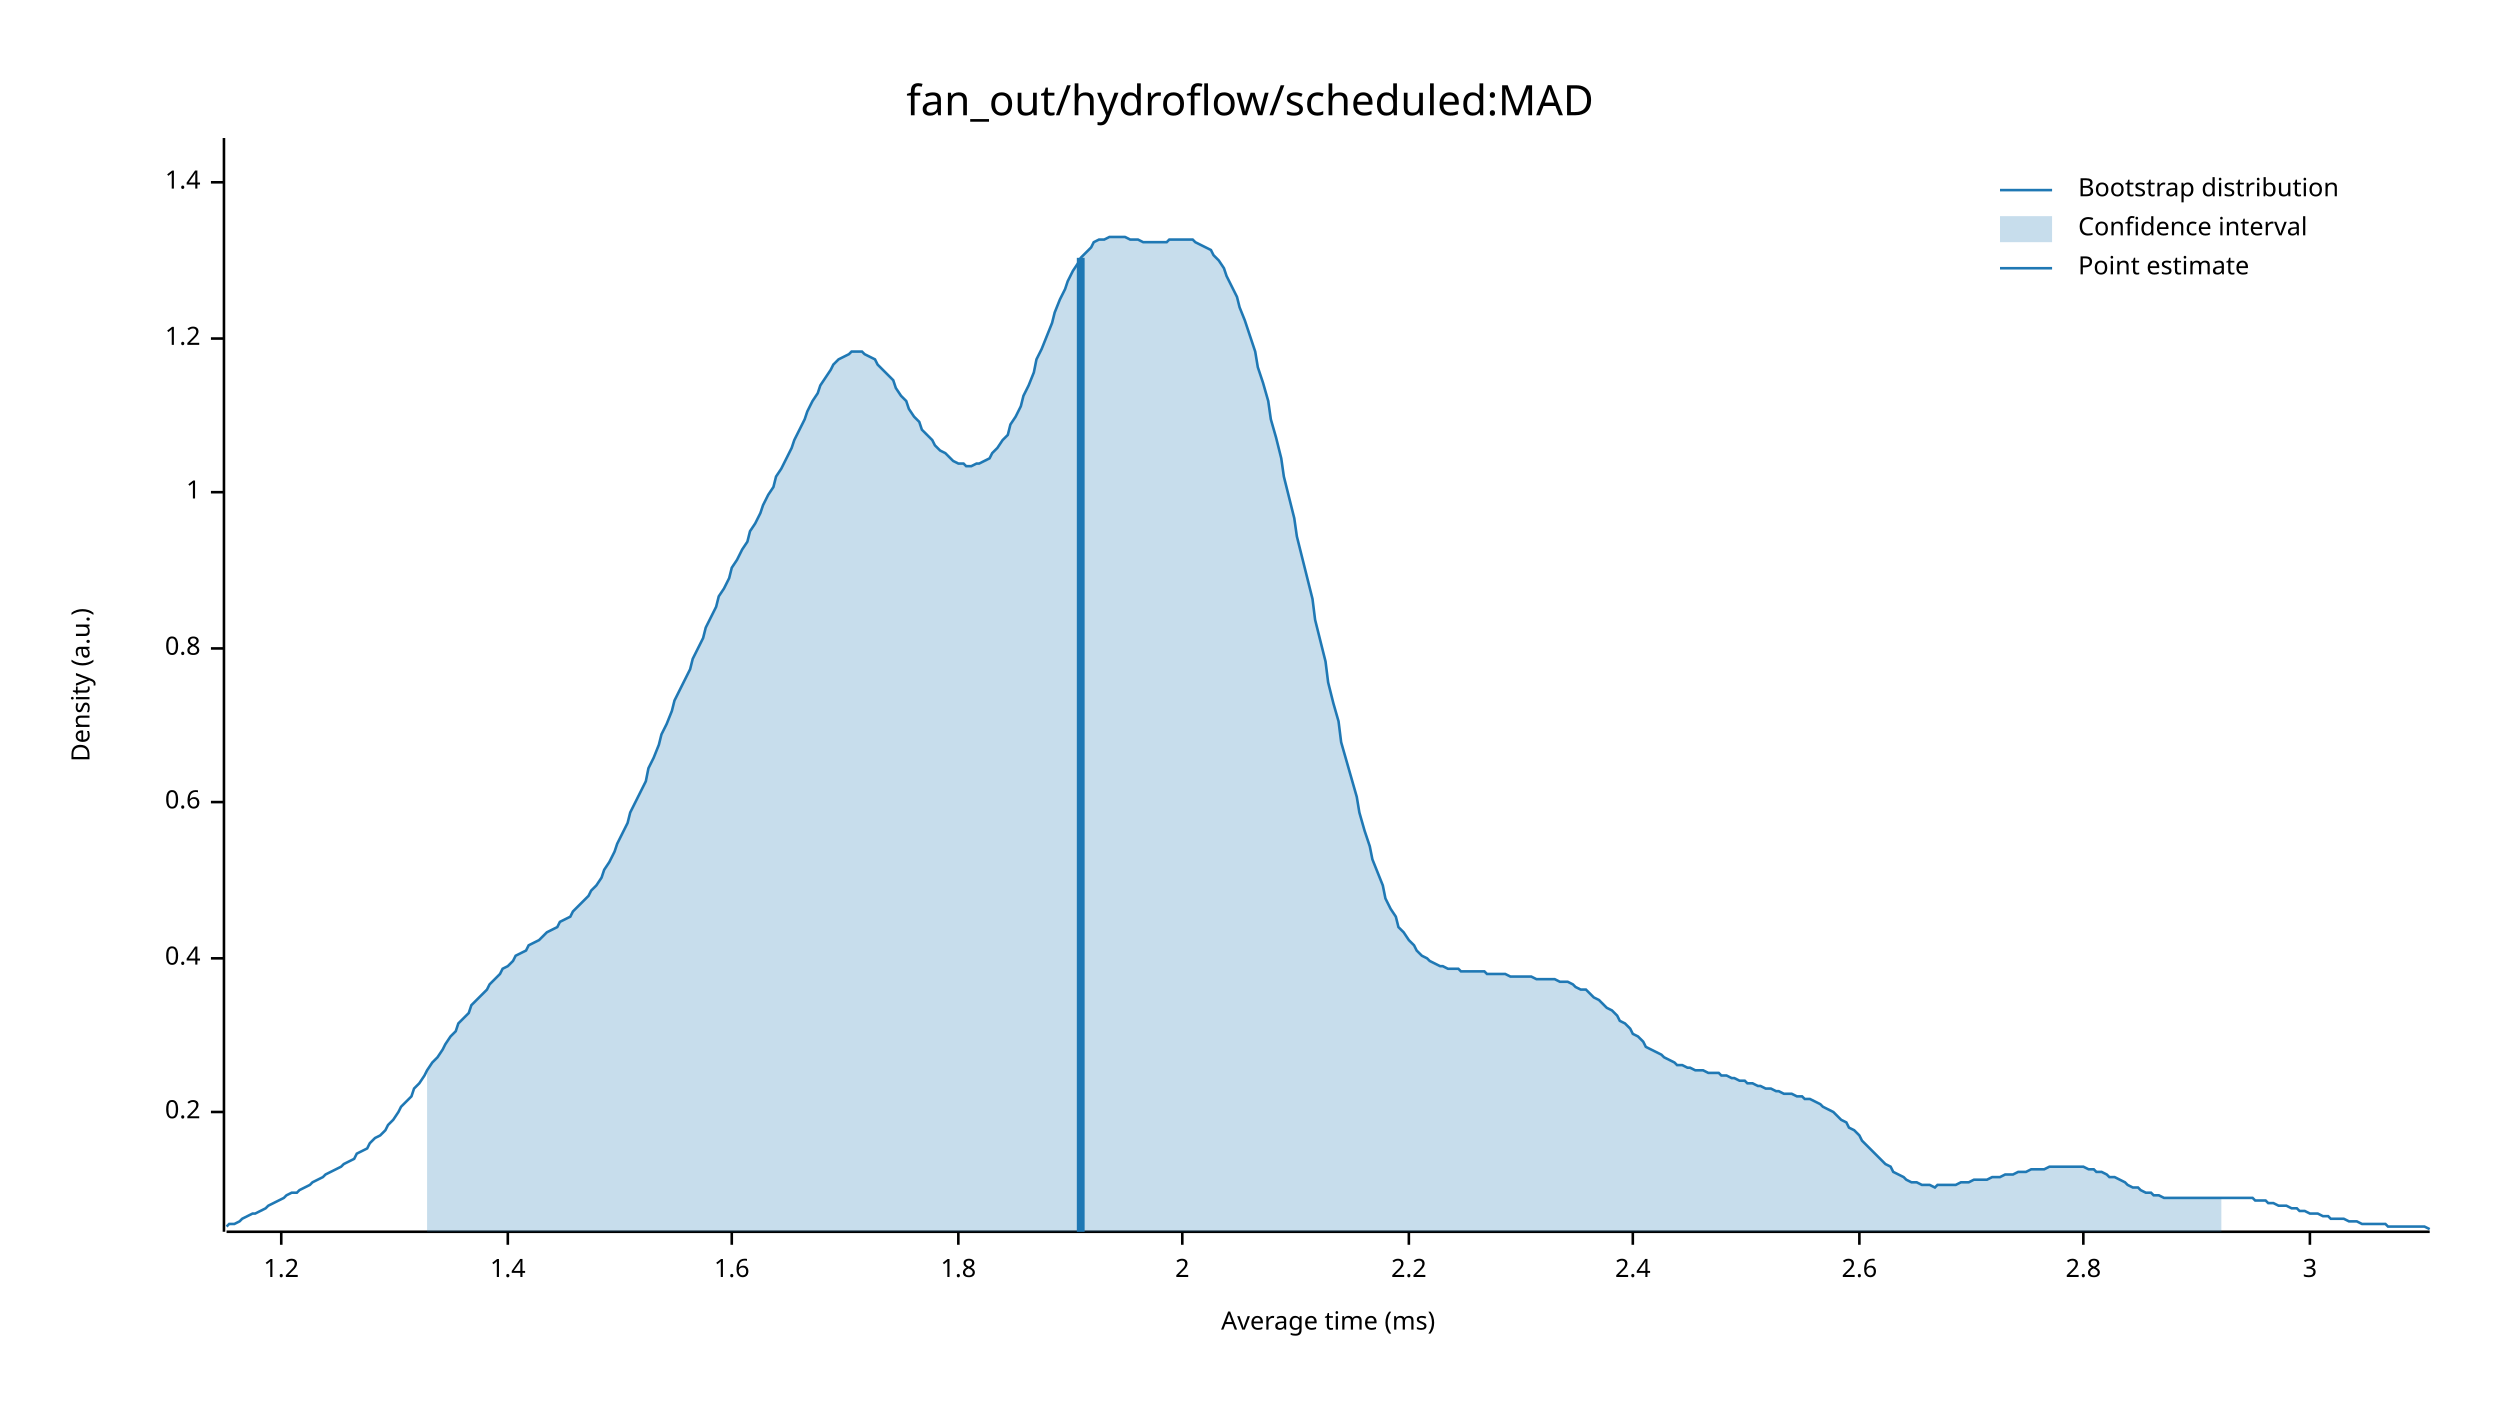
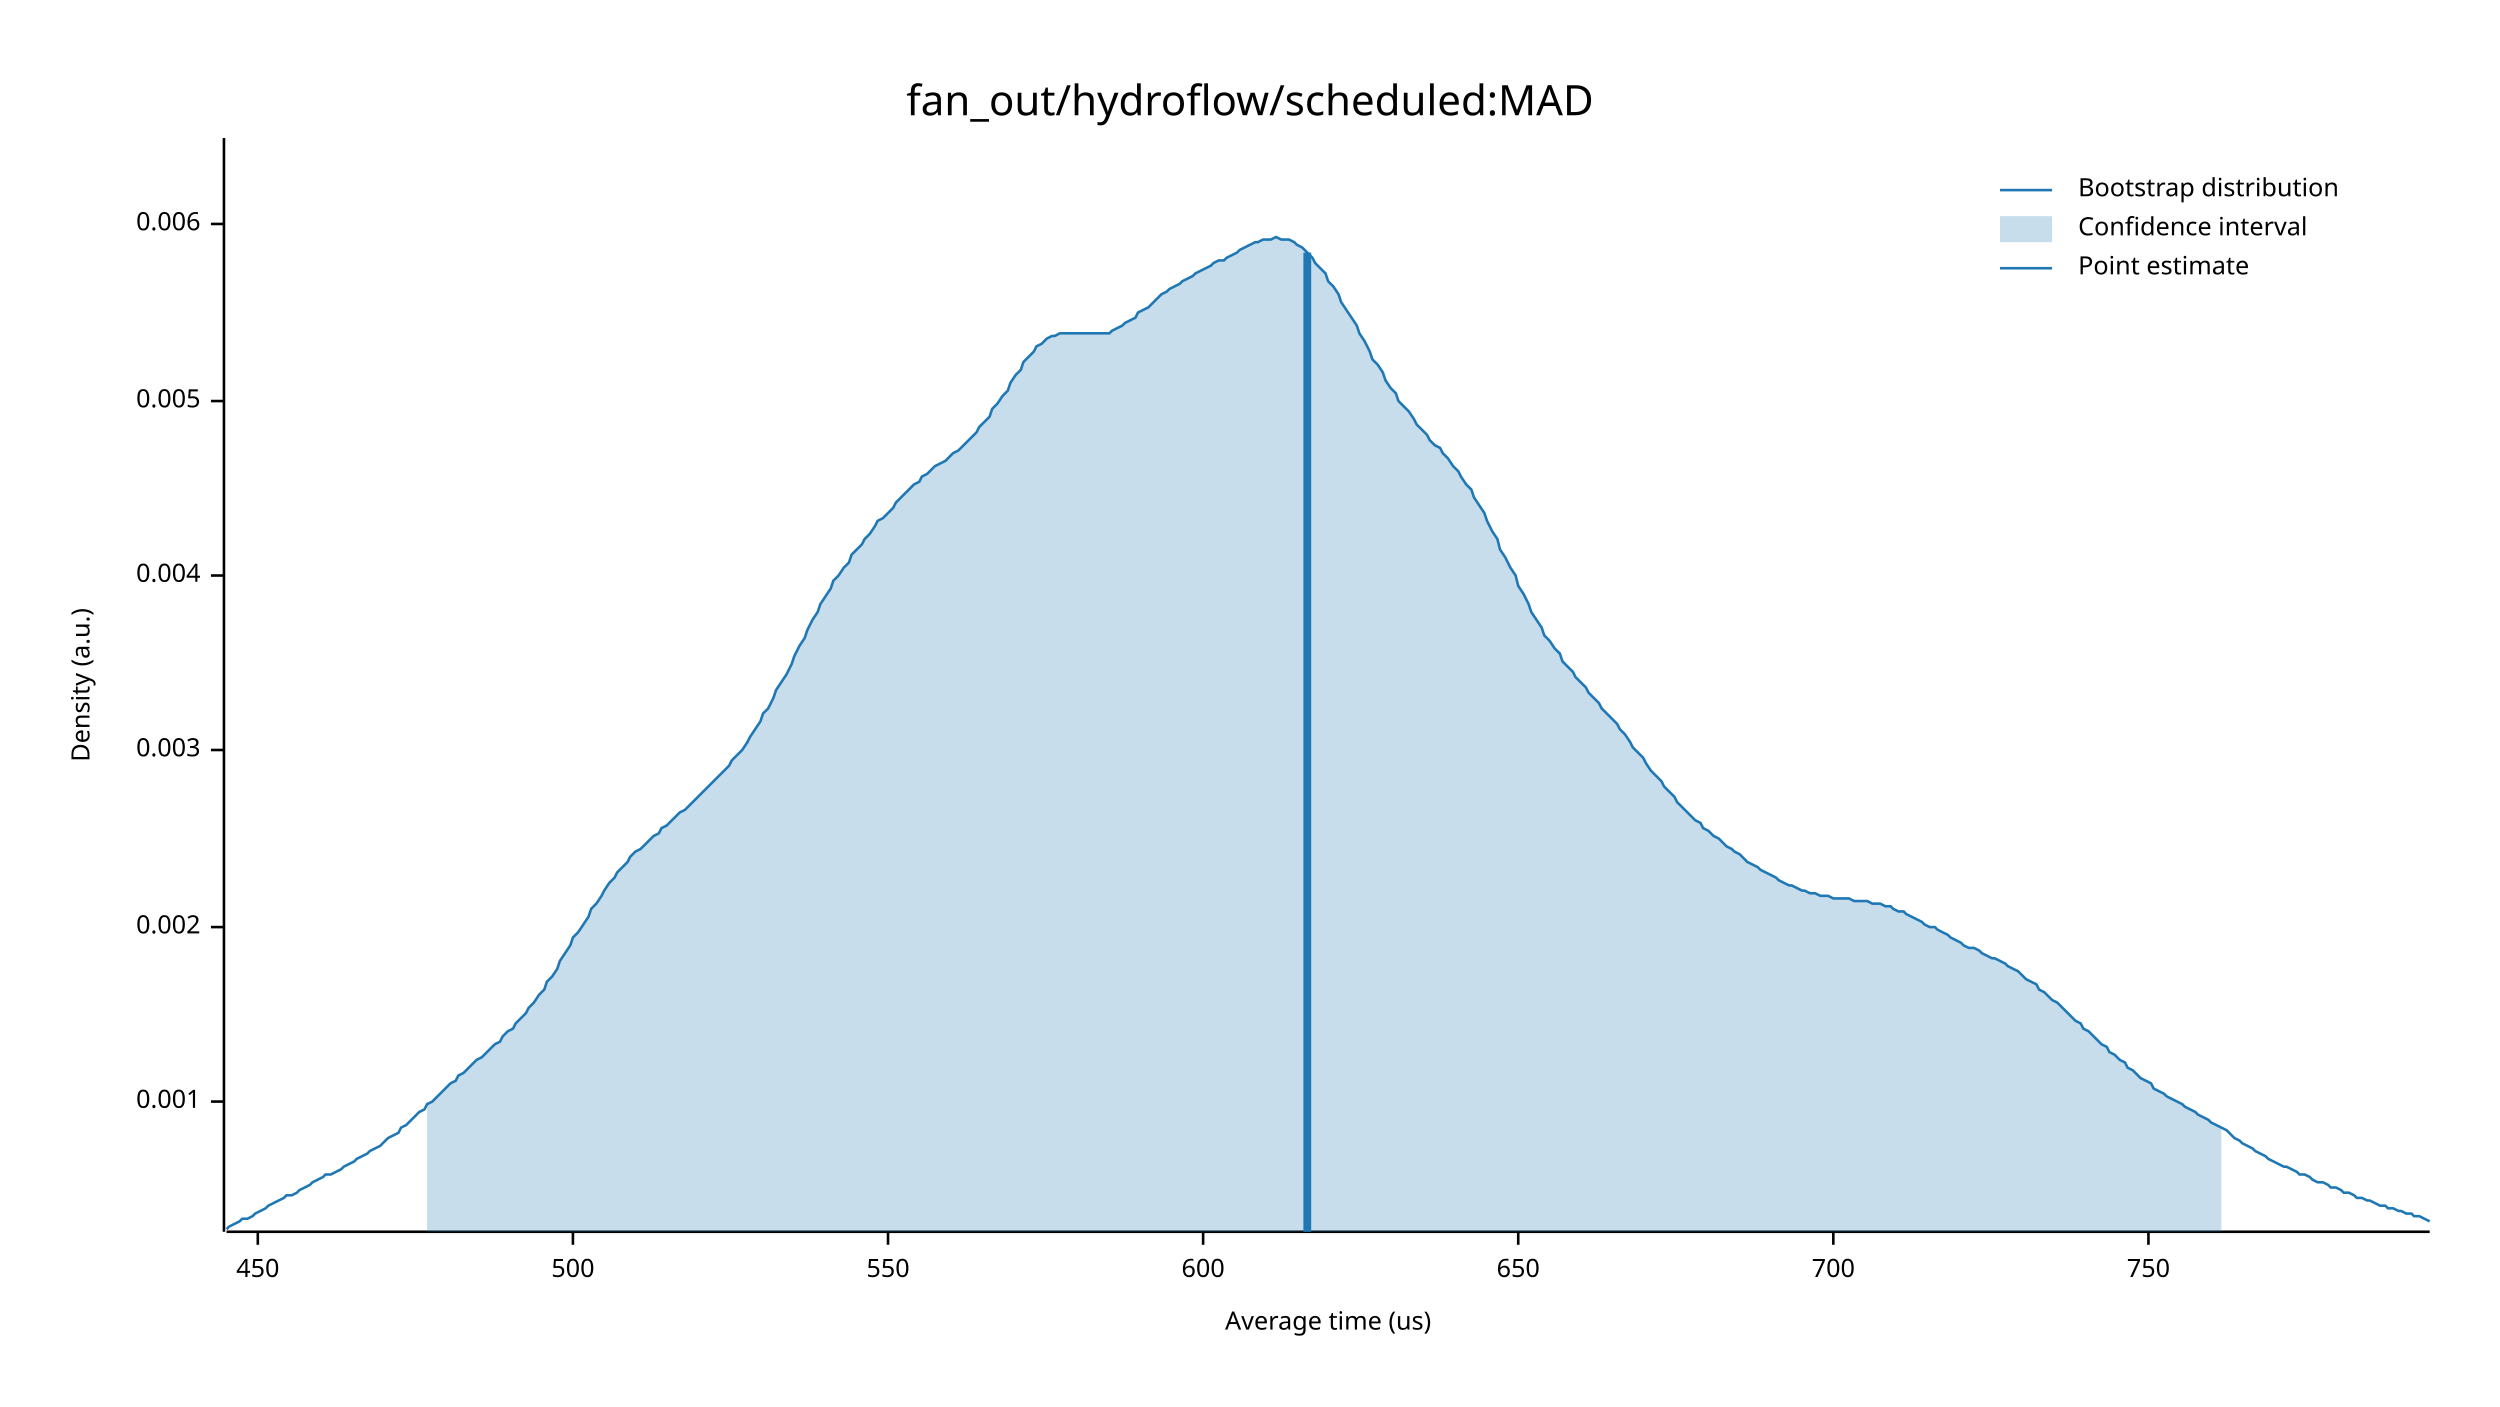
<svg xmlns="http://www.w3.org/2000/svg" width="960" height="540" viewBox="0 0 960 540">
  <text x="480" y="32" dy="0.76em" text-anchor="middle" font-family="sans-serif" font-size="16.129" opacity="1" fill="#000000">
fan_out/hydroflow/scheduled:MAD
</text>
  <text x="27" y="263" dy="0.76em" text-anchor="middle" font-family="sans-serif" font-size="9.677" opacity="1" fill="#000000" transform="rotate(270, 27, 263)">
Density (a.u.)
</text>
  <text x="510" y="513" dy="-0.5ex" text-anchor="middle" font-family="sans-serif" font-size="9.677" opacity="1" fill="#000000">
- Average time (ms)
+ Average time (us)
</text>
  <polyline fill="none" opacity="1" stroke="#000000" stroke-width="1" points="86,53 86,473 " />
-   <text x="77" y="427" dy="0.5ex" text-anchor="end" font-family="sans-serif" font-size="9.677" opacity="1" fill="#000000">
- 0.2
+   <text x="77" y="423" dy="0.5ex" text-anchor="end" font-family="sans-serif" font-size="9.677" opacity="1" fill="#000000">
+ 0.001
</text>
-   <polyline fill="none" opacity="1" stroke="#000000" stroke-width="1" points="81,427 86,427 " />
-   <text x="77" y="368" dy="0.5ex" text-anchor="end" font-family="sans-serif" font-size="9.677" opacity="1" fill="#000000">
- 0.4
+   <polyline fill="none" opacity="1" stroke="#000000" stroke-width="1" points="81,423 86,423 " />
+   <text x="77" y="356" dy="0.5ex" text-anchor="end" font-family="sans-serif" font-size="9.677" opacity="1" fill="#000000">
+ 0.002
</text>
-   <polyline fill="none" opacity="1" stroke="#000000" stroke-width="1" points="81,368 86,368 " />
-   <text x="77" y="308" dy="0.5ex" text-anchor="end" font-family="sans-serif" font-size="9.677" opacity="1" fill="#000000">
- 0.6
+   <polyline fill="none" opacity="1" stroke="#000000" stroke-width="1" points="81,356 86,356 " />
+   <text x="77" y="288" dy="0.5ex" text-anchor="end" font-family="sans-serif" font-size="9.677" opacity="1" fill="#000000">
+ 0.003
</text>
-   <polyline fill="none" opacity="1" stroke="#000000" stroke-width="1" points="81,308 86,308 " />
-   <text x="77" y="249" dy="0.5ex" text-anchor="end" font-family="sans-serif" font-size="9.677" opacity="1" fill="#000000">
- 0.8
+   <polyline fill="none" opacity="1" stroke="#000000" stroke-width="1" points="81,288 86,288 " />
+   <text x="77" y="221" dy="0.5ex" text-anchor="end" font-family="sans-serif" font-size="9.677" opacity="1" fill="#000000">
+ 0.004
</text>
-   <polyline fill="none" opacity="1" stroke="#000000" stroke-width="1" points="81,249 86,249 " />
-   <text x="77" y="189" dy="0.5ex" text-anchor="end" font-family="sans-serif" font-size="9.677" opacity="1" fill="#000000">
- 1
+   <polyline fill="none" opacity="1" stroke="#000000" stroke-width="1" points="81,221 86,221 " />
+   <text x="77" y="154" dy="0.5ex" text-anchor="end" font-family="sans-serif" font-size="9.677" opacity="1" fill="#000000">
+ 0.005
</text>
-   <polyline fill="none" opacity="1" stroke="#000000" stroke-width="1" points="81,189 86,189 " />
-   <text x="77" y="130" dy="0.5ex" text-anchor="end" font-family="sans-serif" font-size="9.677" opacity="1" fill="#000000">
- 1.2
+   <polyline fill="none" opacity="1" stroke="#000000" stroke-width="1" points="81,154 86,154 " />
+   <text x="77" y="86" dy="0.5ex" text-anchor="end" font-family="sans-serif" font-size="9.677" opacity="1" fill="#000000">
+ 0.006
</text>
-   <polyline fill="none" opacity="1" stroke="#000000" stroke-width="1" points="81,130 86,130 " />
-   <text x="77" y="70" dy="0.5ex" text-anchor="end" font-family="sans-serif" font-size="9.677" opacity="1" fill="#000000">
- 1.4
+   <polyline fill="none" opacity="1" stroke="#000000" stroke-width="1" points="81,86 86,86 " />
+   <polyline fill="none" opacity="1" stroke="#000000" stroke-width="1" points="87,473 933,473 " />
+   <text x="99" y="483" dy="0.76em" text-anchor="middle" font-family="sans-serif" font-size="9.677" opacity="1" fill="#000000">
+ 450
</text>
-   <polyline fill="none" opacity="1" stroke="#000000" stroke-width="1" points="81,70 86,70 " />
-   <polyline fill="none" opacity="1" stroke="#000000" stroke-width="1" points="87,473 933,473 " />
-   <text x="108" y="483" dy="0.76em" text-anchor="middle" font-family="sans-serif" font-size="9.677" opacity="1" fill="#000000">
- 1.2
+   <polyline fill="none" opacity="1" stroke="#000000" stroke-width="1" points="99,473 99,478 " />
+   <text x="220" y="483" dy="0.76em" text-anchor="middle" font-family="sans-serif" font-size="9.677" opacity="1" fill="#000000">
+ 500
</text>
-   <polyline fill="none" opacity="1" stroke="#000000" stroke-width="1" points="108,473 108,478 " />
-   <text x="195" y="483" dy="0.76em" text-anchor="middle" font-family="sans-serif" font-size="9.677" opacity="1" fill="#000000">
- 1.4
+   <polyline fill="none" opacity="1" stroke="#000000" stroke-width="1" points="220,473 220,478 " />
+   <text x="341" y="483" dy="0.76em" text-anchor="middle" font-family="sans-serif" font-size="9.677" opacity="1" fill="#000000">
+ 550
</text>
-   <polyline fill="none" opacity="1" stroke="#000000" stroke-width="1" points="195,473 195,478 " />
-   <text x="281" y="483" dy="0.76em" text-anchor="middle" font-family="sans-serif" font-size="9.677" opacity="1" fill="#000000">
- 1.6
+   <polyline fill="none" opacity="1" stroke="#000000" stroke-width="1" points="341,473 341,478 " />
+   <text x="462" y="483" dy="0.76em" text-anchor="middle" font-family="sans-serif" font-size="9.677" opacity="1" fill="#000000">
+ 600
</text>
-   <polyline fill="none" opacity="1" stroke="#000000" stroke-width="1" points="281,473 281,478 " />
-   <text x="368" y="483" dy="0.76em" text-anchor="middle" font-family="sans-serif" font-size="9.677" opacity="1" fill="#000000">
- 1.8
+   <polyline fill="none" opacity="1" stroke="#000000" stroke-width="1" points="462,473 462,478 " />
+   <text x="583" y="483" dy="0.76em" text-anchor="middle" font-family="sans-serif" font-size="9.677" opacity="1" fill="#000000">
+ 650
</text>
-   <polyline fill="none" opacity="1" stroke="#000000" stroke-width="1" points="368,473 368,478 " />
-   <text x="454" y="483" dy="0.76em" text-anchor="middle" font-family="sans-serif" font-size="9.677" opacity="1" fill="#000000">
- 2
+   <polyline fill="none" opacity="1" stroke="#000000" stroke-width="1" points="583,473 583,478 " />
+   <text x="704" y="483" dy="0.76em" text-anchor="middle" font-family="sans-serif" font-size="9.677" opacity="1" fill="#000000">
+ 700
</text>
-   <polyline fill="none" opacity="1" stroke="#000000" stroke-width="1" points="454,473 454,478 " />
-   <text x="541" y="483" dy="0.76em" text-anchor="middle" font-family="sans-serif" font-size="9.677" opacity="1" fill="#000000">
- 2.2
+   <polyline fill="none" opacity="1" stroke="#000000" stroke-width="1" points="704,473 704,478 " />
+   <text x="825" y="483" dy="0.76em" text-anchor="middle" font-family="sans-serif" font-size="9.677" opacity="1" fill="#000000">
+ 750
</text>
-   <polyline fill="none" opacity="1" stroke="#000000" stroke-width="1" points="541,473 541,478 " />
-   <text x="627" y="483" dy="0.76em" text-anchor="middle" font-family="sans-serif" font-size="9.677" opacity="1" fill="#000000">
- 2.4
- </text>
-   <polyline fill="none" opacity="1" stroke="#000000" stroke-width="1" points="627,473 627,478 " />
-   <text x="714" y="483" dy="0.76em" text-anchor="middle" font-family="sans-serif" font-size="9.677" opacity="1" fill="#000000">
- 2.6
- </text>
-   <polyline fill="none" opacity="1" stroke="#000000" stroke-width="1" points="714,473 714,478 " />
-   <text x="800" y="483" dy="0.76em" text-anchor="middle" font-family="sans-serif" font-size="9.677" opacity="1" fill="#000000">
- 2.8
- </text>
-   <polyline fill="none" opacity="1" stroke="#000000" stroke-width="1" points="800,473 800,478 " />
-   <text x="887" y="483" dy="0.76em" text-anchor="middle" font-family="sans-serif" font-size="9.677" opacity="1" fill="#000000">
- 3
- </text>
-   <polyline fill="none" opacity="1" stroke="#000000" stroke-width="1" points="887,473 887,478 " />
-   <polyline fill="none" opacity="1" stroke="#1F78B4" stroke-width="1" points="87,471 88,470 90,470 92,469 93,468 95,467 97,466 98,466 100,465 102,464 103,463 105,462 107,461 109,460 110,459 112,458 114,458 115,457 117,456 119,455 120,454 122,453 124,452 125,451 127,450 129,449 131,448 132,447 134,446 136,445 137,443 139,442 141,441 142,439 144,437 146,436 148,434 149,432 151,430 153,427 154,425 156,423 158,421 159,418 161,416 163,413 164,411 166,408 168,406 170,403 171,401 173,398 175,396 176,393 178,391 180,389 181,386 183,384 185,382 187,380 188,378 190,376 192,374 193,372 195,371 197,369 198,367 200,366 202,365 203,363 205,362 207,361 209,359 210,358 212,357 214,356 215,354 217,353 219,352 220,350 222,348 224,346 226,344 227,342 229,340 231,337 232,334 234,331 236,327 237,324 239,320 241,316 242,312 244,308 246,304 248,300 249,295 251,291 253,286 254,282 256,278 258,273 259,269 261,265 263,261 265,257 266,253 268,249 270,245 271,241 273,237 275,233 276,229 278,226 280,222 281,218 283,215 285,211 287,208 288,204 290,201 292,197 293,194 295,190 297,187 298,183 300,180 302,176 304,172 305,169 307,165 309,161 310,158 312,154 314,151 315,148 317,145 319,142 320,140 322,138 324,137 326,136 327,135 329,135 331,135 332,136 334,137 336,138 337,140 339,142 341,144 343,146 344,149 346,152 348,154 349,157 351,160 353,162 354,165 356,167 358,169 359,171 361,173 363,174 365,176 366,177 368,178 370,178 371,179 373,179 375,178 376,178 378,177 380,176 381,174 383,172 385,169 387,167 388,163 390,160 392,156 393,152 395,148 397,143 398,138 400,134 402,129 404,124 405,120 407,115 409,111 410,108 412,104 414,101 415,99 417,97 419,95 420,93 422,92 424,92 426,91 427,91 429,91 431,91 432,91 434,92 436,92 437,92 439,93 441,93 443,93 444,93 446,93 448,93 449,92 451,92 453,92 454,92 456,92 458,92 459,93 461,94 463,95 465,96 466,98 468,100 470,103 471,106 473,110 475,114 476,118 478,123 480,129 482,135 483,141 485,147 487,154 488,161 490,168 492,176 493,183 495,191 497,199 498,206 500,214 502,222 504,230 505,238 507,246 509,254 510,262 512,270 514,277 515,285 517,292 519,299 521,306 522,312 524,319 526,325 527,330 529,335 531,340 532,345 534,349 536,352 537,356 539,358 541,361 543,363 544,365 546,367 548,368 549,369 551,370 553,371 554,371 556,372 558,372 560,372 561,373 563,373 565,373 566,373 568,373 570,373 571,374 573,374 575,374 576,374 578,374 580,375 582,375 583,375 585,375 587,375 588,375 590,376 592,376 593,376 595,376 597,376 599,377 600,377 602,377 604,378 605,379 607,380 609,380 610,381 612,383 614,384 615,385 617,387 619,388 621,390 622,392 624,393 626,395 627,397 629,398 631,400 632,402 634,403 636,404 638,405 639,406 641,407 643,408 644,409 646,409 648,410 649,410 651,411 653,411 654,411 656,412 658,412 660,412 661,413 663,413 665,414 666,414 668,415 670,415 671,416 673,416 675,417 676,417 678,418 680,418 682,419 683,419 685,420 687,420 688,420 690,421 692,421 693,422 695,422 697,423 699,424 700,425 702,426 704,427 705,428 707,430 709,431 710,433 712,434 714,436 715,438 717,440 719,442 721,444 722,445 724,447 726,448 727,450 729,451 731,452 732,453 734,454 736,454 738,455 739,455 741,455 743,456 744,455 746,455 748,455 749,455 751,455 753,454 754,454 756,454 758,453 760,453 761,453 763,453 765,452 766,452 768,452 770,451 771,451 773,451 775,450 777,450 778,450 780,449 782,449 783,449 785,449 787,448 788,448 790,448 792,448 793,448 795,448 797,448 799,448 800,448 802,449 804,449 805,450 807,450 809,451 810,452 812,452 814,453 816,454 817,455 819,456 821,456 822,457 824,458 826,458 827,459 829,459 831,460 832,460 834,460 836,460 838,460 839,460 841,460 843,460 844,460 846,460 848,460 849,460 851,460 853,460 855,460 856,460 858,460 860,460 861,460 863,460 865,460 866,461 868,461 870,461 871,462 873,462 875,463 877,463 878,463 880,464 882,464 883,465 885,465 887,466 888,466 890,466 892,467 894,467 895,468 897,468 899,468 900,468 902,469 904,469 905,469 907,470 909,470 910,470 912,470 914,470 916,470 917,471 919,471 921,471 922,471 924,471 926,471 927,471 929,471 931,471 933,472 " />
-   <polygon opacity="0.25" fill="#1F78B4" points="164,411 166,408 168,406 170,403 171,401 173,398 175,396 176,393 178,391 180,389 181,386 183,384 185,382 187,380 188,378 190,376 192,374 193,372 195,371 197,369 198,367 200,366 202,365 203,363 205,362 207,361 209,359 210,358 212,357 214,356 215,354 217,353 219,352 220,350 222,348 224,346 226,344 227,342 229,340 231,337 232,334 234,331 236,327 237,324 239,320 241,316 242,312 244,308 246,304 248,300 249,295 251,291 253,286 254,282 256,278 258,273 259,269 261,265 263,261 265,257 266,253 268,249 270,245 271,241 273,237 275,233 276,229 278,226 280,222 281,218 283,215 285,211 287,208 288,204 290,201 292,197 293,194 295,190 297,187 298,183 300,180 302,176 304,172 305,169 307,165 309,161 310,158 312,154 314,151 315,148 317,145 319,142 320,140 322,138 324,137 326,136 327,135 329,135 331,135 332,136 334,137 336,138 337,140 339,142 341,144 343,146 344,149 346,152 348,154 349,157 351,160 353,162 354,165 356,167 358,169 359,171 361,173 363,174 365,176 366,177 368,178 370,178 371,179 373,179 375,178 376,178 378,177 380,176 381,174 383,172 385,169 387,167 388,163 390,160 392,156 393,152 395,148 397,143 398,138 400,134 402,129 404,124 405,120 407,115 409,111 410,108 412,104 414,101 415,99 417,97 419,95 420,93 422,92 424,92 426,91 427,91 429,91 431,91 432,91 434,92 436,92 437,92 439,93 441,93 443,93 444,93 446,93 448,93 449,92 451,92 453,92 454,92 456,92 458,92 459,93 461,94 463,95 465,96 466,98 468,100 470,103 471,106 473,110 475,114 476,118 478,123 480,129 482,135 483,141 485,147 487,154 488,161 490,168 492,176 493,183 495,191 497,199 498,206 500,214 502,222 504,230 505,238 507,246 509,254 510,262 512,270 514,277 515,285 517,292 519,299 521,306 522,312 524,319 526,325 527,330 529,335 531,340 532,345 534,349 536,352 537,356 539,358 541,361 543,363 544,365 546,367 548,368 549,369 551,370 553,371 554,371 556,372 558,372 560,372 561,373 563,373 565,373 566,373 568,373 570,373 571,374 573,374 575,374 576,374 578,374 580,375 582,375 583,375 585,375 587,375 588,375 590,376 592,376 593,376 595,376 597,376 599,377 600,377 602,377 604,378 605,379 607,380 609,380 610,381 612,383 614,384 615,385 617,387 619,388 621,390 622,392 624,393 626,395 627,397 629,398 631,400 632,402 634,403 636,404 638,405 639,406 641,407 643,408 644,409 646,409 648,410 649,410 651,411 653,411 654,411 656,412 658,412 660,412 661,413 663,413 665,414 666,414 668,415 670,415 671,416 673,416 675,417 676,417 678,418 680,418 682,419 683,419 685,420 687,420 688,420 690,421 692,421 693,422 695,422 697,423 699,424 700,425 702,426 704,427 705,428 707,430 709,431 710,433 712,434 714,436 715,438 717,440 719,442 721,444 722,445 724,447 726,448 727,450 729,451 731,452 732,453 734,454 736,454 738,455 739,455 741,455 743,456 744,455 746,455 748,455 749,455 751,455 753,454 754,454 756,454 758,453 760,453 761,453 763,453 765,452 766,452 768,452 770,451 771,451 773,451 775,450 777,450 778,450 780,449 782,449 783,449 785,449 787,448 788,448 790,448 792,448 793,448 795,448 797,448 799,448 800,448 802,449 804,449 805,450 807,450 809,451 810,452 812,452 814,453 816,454 817,455 819,456 821,456 822,457 824,458 826,458 827,459 829,459 831,460 832,460 834,460 836,460 838,460 839,460 841,460 843,460 844,460 846,460 848,460 849,460 851,460 853,460 853,473 164,473 " />
-   <polyline fill="none" opacity="1" stroke="#1F78B4" stroke-width="3" points="415,473 415,99 " />
+   <polyline fill="none" opacity="1" stroke="#000000" stroke-width="1" points="825,473 825,478 " />
+   <polyline fill="none" opacity="1" stroke="#1F78B4" stroke-width="1" points="87,472 88,471 90,470 92,469 93,468 95,468 97,467 98,466 100,465 102,464 103,463 105,462 107,461 109,460 110,459 112,459 114,458 115,457 117,456 119,455 120,454 122,453 124,452 125,451 127,451 129,450 131,449 132,448 134,447 136,446 137,445 139,444 141,443 142,442 144,441 146,440 148,438 149,437 151,436 153,435 154,433 156,432 158,430 159,429 161,427 163,426 164,424 166,423 168,421 170,419 171,418 173,416 175,415 176,413 178,412 180,410 181,409 183,407 185,406 187,404 188,403 190,401 192,400 193,398 195,396 197,395 198,393 200,391 202,389 203,387 205,385 207,382 209,380 210,377 212,375 214,372 215,369 217,366 219,363 220,360 222,358 224,355 226,352 227,349 229,347 231,344 232,342 234,339 236,337 237,335 239,333 241,331 242,329 244,327 246,326 248,324 249,323 251,321 253,320 254,318 256,317 258,315 259,314 261,312 263,311 265,309 266,308 268,306 270,304 271,303 273,301 275,299 276,298 278,296 280,294 281,292 283,290 285,288 287,285 288,283 290,280 292,277 293,274 295,272 297,268 298,265 300,262 302,259 304,255 305,252 307,248 309,245 310,242 312,238 314,235 315,232 317,229 319,226 320,223 322,221 324,218 326,216 327,213 329,211 331,209 332,207 334,205 336,202 337,200 339,199 341,197 343,195 344,193 346,191 348,189 349,188 351,186 353,185 354,183 356,182 358,180 359,179 361,178 363,177 365,175 366,174 368,173 370,171 371,170 373,168 375,166 376,164 378,162 380,160 381,157 383,155 385,152 387,150 388,147 390,144 392,142 393,139 395,137 397,135 398,133 400,132 402,130 404,129 405,129 407,128 409,128 410,128 412,128 414,128 415,128 417,128 419,128 420,128 422,128 424,128 426,128 427,127 429,126 431,125 432,124 434,123 436,122 437,120 439,119 441,118 443,116 444,115 446,113 448,112 449,111 451,110 453,109 454,108 456,107 458,106 459,105 461,104 463,103 465,102 466,101 468,100 470,100 471,99 473,98 475,97 476,96 478,95 480,94 482,93 483,93 485,92 487,92 488,92 490,91 492,92 493,92 495,92 497,93 498,94 500,95 502,97 504,99 505,101 507,103 509,105 510,108 512,110 514,113 515,116 517,119 519,122 521,125 522,128 524,131 526,135 527,138 529,140 531,143 532,146 534,149 536,151 537,154 539,156 541,158 543,161 544,163 546,165 548,167 549,169 551,171 553,172 554,174 556,176 558,179 560,181 561,183 563,186 565,188 566,191 568,194 570,197 571,200 573,204 575,207 576,211 578,214 580,218 582,221 583,225 585,228 587,232 588,235 590,238 592,241 593,244 595,246 597,249 599,251 600,254 602,256 604,258 605,260 607,262 609,264 610,266 612,268 614,270 615,272 617,274 619,276 621,278 622,280 624,282 626,285 627,287 629,289 631,291 632,293 634,296 636,298 638,300 639,302 641,304 643,306 644,308 646,310 648,312 649,313 651,315 653,316 654,318 656,319 658,321 660,322 661,323 663,325 665,326 666,327 668,328 670,330 671,331 673,332 675,333 676,334 678,335 680,336 682,337 683,338 685,339 687,340 688,340 690,341 692,342 693,342 695,343 697,343 699,344 700,344 702,344 704,345 705,345 707,345 709,345 710,345 712,346 714,346 715,346 717,346 719,347 721,347 722,347 724,348 726,348 727,349 729,350 731,350 732,351 734,352 736,353 738,354 739,355 741,356 743,356 744,357 746,358 748,359 749,360 751,361 753,362 754,363 756,364 758,364 760,365 761,366 763,367 765,368 766,368 768,369 770,370 771,371 773,372 775,373 777,375 778,376 780,377 782,378 783,380 785,381 787,383 788,384 790,385 792,387 793,388 795,390 797,392 799,393 800,395 802,396 804,398 805,399 807,401 809,402 810,404 812,405 814,407 816,408 817,410 819,411 821,413 822,414 824,415 826,416 827,418 829,419 831,420 832,421 834,422 836,423 838,424 839,425 841,426 843,427 844,428 846,429 848,430 849,431 851,432 853,433 855,434 856,435 858,437 860,438 861,439 863,440 865,441 866,442 868,443 870,444 871,445 873,446 875,447 877,448 878,448 880,449 882,450 883,451 885,451 887,452 888,453 890,454 892,454 894,455 895,456 897,456 899,457 900,458 902,458 904,459 905,460 907,460 909,461 910,461 912,462 914,463 916,463 917,464 919,464 921,465 922,465 924,466 926,466 927,467 929,467 931,468 933,469 " />
+   <polygon opacity="0.25" fill="#1F78B4" points="164,424 166,423 168,421 170,419 171,418 173,416 175,415 176,413 178,412 180,410 181,409 183,407 185,406 187,404 188,403 190,401 192,400 193,398 195,396 197,395 198,393 200,391 202,389 203,387 205,385 207,382 209,380 210,377 212,375 214,372 215,369 217,366 219,363 220,360 222,358 224,355 226,352 227,349 229,347 231,344 232,342 234,339 236,337 237,335 239,333 241,331 242,329 244,327 246,326 248,324 249,323 251,321 253,320 254,318 256,317 258,315 259,314 261,312 263,311 265,309 266,308 268,306 270,304 271,303 273,301 275,299 276,298 278,296 280,294 281,292 283,290 285,288 287,285 288,283 290,280 292,277 293,274 295,272 297,268 298,265 300,262 302,259 304,255 305,252 307,248 309,245 310,242 312,238 314,235 315,232 317,229 319,226 320,223 322,221 324,218 326,216 327,213 329,211 331,209 332,207 334,205 336,202 337,200 339,199 341,197 343,195 344,193 346,191 348,189 349,188 351,186 353,185 354,183 356,182 358,180 359,179 361,178 363,177 365,175 366,174 368,173 370,171 371,170 373,168 375,166 376,164 378,162 380,160 381,157 383,155 385,152 387,150 388,147 390,144 392,142 393,139 395,137 397,135 398,133 400,132 402,130 404,129 405,129 407,128 409,128 410,128 412,128 414,128 415,128 417,128 419,128 420,128 422,128 424,128 426,128 427,127 429,126 431,125 432,124 434,123 436,122 437,120 439,119 441,118 443,116 444,115 446,113 448,112 449,111 451,110 453,109 454,108 456,107 458,106 459,105 461,104 463,103 465,102 466,101 468,100 470,100 471,99 473,98 475,97 476,96 478,95 480,94 482,93 483,93 485,92 487,92 488,92 490,91 492,92 493,92 495,92 497,93 498,94 500,95 502,97 504,99 505,101 507,103 509,105 510,108 512,110 514,113 515,116 517,119 519,122 521,125 522,128 524,131 526,135 527,138 529,140 531,143 532,146 534,149 536,151 537,154 539,156 541,158 543,161 544,163 546,165 548,167 549,169 551,171 553,172 554,174 556,176 558,179 560,181 561,183 563,186 565,188 566,191 568,194 570,197 571,200 573,204 575,207 576,211 578,214 580,218 582,221 583,225 585,228 587,232 588,235 590,238 592,241 593,244 595,246 597,249 599,251 600,254 602,256 604,258 605,260 607,262 609,264 610,266 612,268 614,270 615,272 617,274 619,276 621,278 622,280 624,282 626,285 627,287 629,289 631,291 632,293 634,296 636,298 638,300 639,302 641,304 643,306 644,308 646,310 648,312 649,313 651,315 653,316 654,318 656,319 658,321 660,322 661,323 663,325 665,326 666,327 668,328 670,330 671,331 673,332 675,333 676,334 678,335 680,336 682,337 683,338 685,339 687,340 688,340 690,341 692,342 693,342 695,343 697,343 699,344 700,344 702,344 704,345 705,345 707,345 709,345 710,345 712,346 714,346 715,346 717,346 719,347 721,347 722,347 724,348 726,348 727,349 729,350 731,350 732,351 734,352 736,353 738,354 739,355 741,356 743,356 744,357 746,358 748,359 749,360 751,361 753,362 754,363 756,364 758,364 760,365 761,366 763,367 765,368 766,368 768,369 770,370 771,371 773,372 775,373 777,375 778,376 780,377 782,378 783,380 785,381 787,383 788,384 790,385 792,387 793,388 795,390 797,392 799,393 800,395 802,396 804,398 805,399 807,401 809,402 810,404 812,405 814,407 816,408 817,410 819,411 821,413 822,414 824,415 826,416 827,418 829,419 831,420 832,421 834,422 836,423 838,424 839,425 841,426 843,427 844,428 846,429 848,430 849,431 851,432 853,433 853,473 164,473 " />
+   <polyline fill="none" opacity="1" stroke="#1F78B4" stroke-width="3" points="502,473 502,97 " />
  <text x="798" y="68" dy="0.76em" text-anchor="start" font-family="sans-serif" font-size="9.677" opacity="1" fill="#000000">
Bootstrap distribution
</text>
  <text x="798" y="83" dy="0.76em" text-anchor="start" font-family="sans-serif" font-size="9.677" opacity="1" fill="#000000">
Confidence interval
</text>
  <text x="798" y="98" dy="0.76em" text-anchor="start" font-family="sans-serif" font-size="9.677" opacity="1" fill="#000000">
Point estimate
</text>
  <polyline fill="none" opacity="1" stroke="#1F78B4" stroke-width="1" points="768,73 788,73 " />
  <rect x="768" y="83" width="20" height="10" opacity="0.25" fill="#1F78B4" stroke="none" />
  <polyline fill="none" opacity="1" stroke="#1F78B4" stroke-width="1" points="768,103 788,103 " />
</svg>
